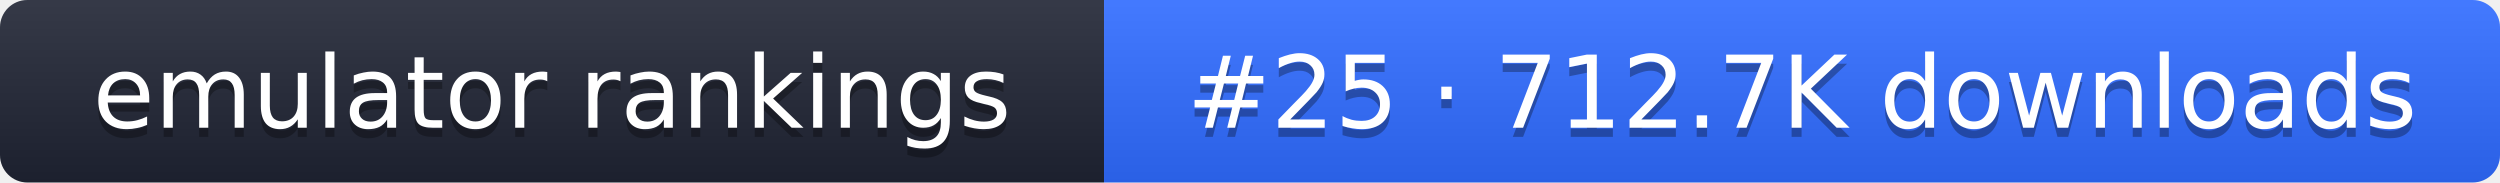
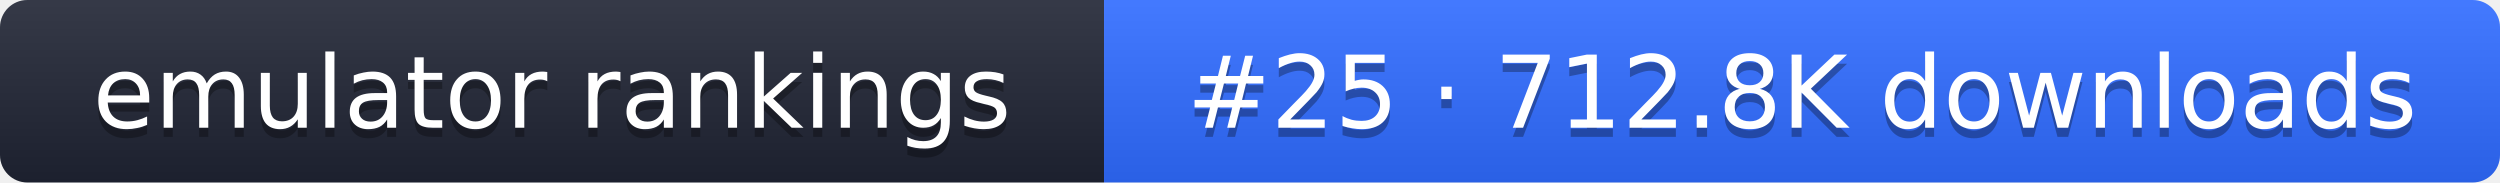
- <svg xmlns="http://www.w3.org/2000/svg" width="274" height="20" role="img" aria-label="emulator rankings: #25 · 712.7K downloads">
+ <svg xmlns="http://www.w3.org/2000/svg" width="274" height="20" role="img" aria-label="emulator rankings: #25 · 712.8K downloads">
  <linearGradient id="g" x2="0" y2="100%">
    <stop offset="0" stop-color="#fff" stop-opacity=".1" />
    <stop offset="1" stop-opacity=".1" />
  </linearGradient>
  <clipPath id="r">
    <rect width="274" height="20" rx="3" fill="#fff" />
  </clipPath>
  <g clip-path="url(#r)">
    <rect width="121" height="20" fill="#1f2433" />
    <rect x="121" width="153" height="20" fill="#2f6bff" />
    <rect width="274" height="20" fill="url(#g)" />
  </g>
  <g fill="#fff" text-anchor="middle" font-family="Verdana,DejaVu Sans,sans-serif" font-size="11">
    <text x="60.5" y="15" fill="#010101" fill-opacity=".3">emulator rankings</text>
    <text x="60.5" y="14">emulator rankings</text>
-     <text x="197.5" y="15" fill="#010101" fill-opacity=".3">#25 · 712.7K downloads</text>
-     <text x="197.5" y="14">#25 · 712.7K downloads</text>
+     <text x="197.5" y="15" fill="#010101" fill-opacity=".3">#25 · 712.8K downloads</text>
+     <text x="197.5" y="14">#25 · 712.8K downloads</text>
  </g>
</svg>
